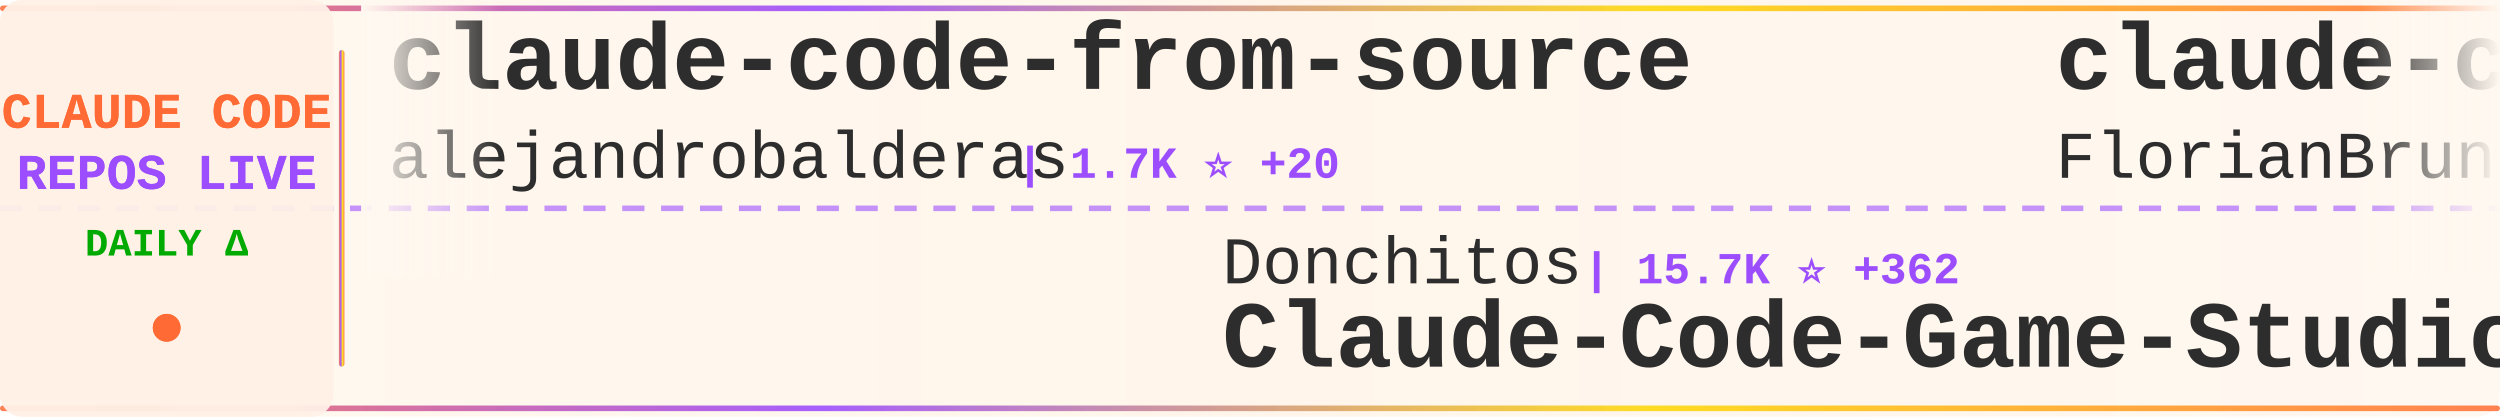
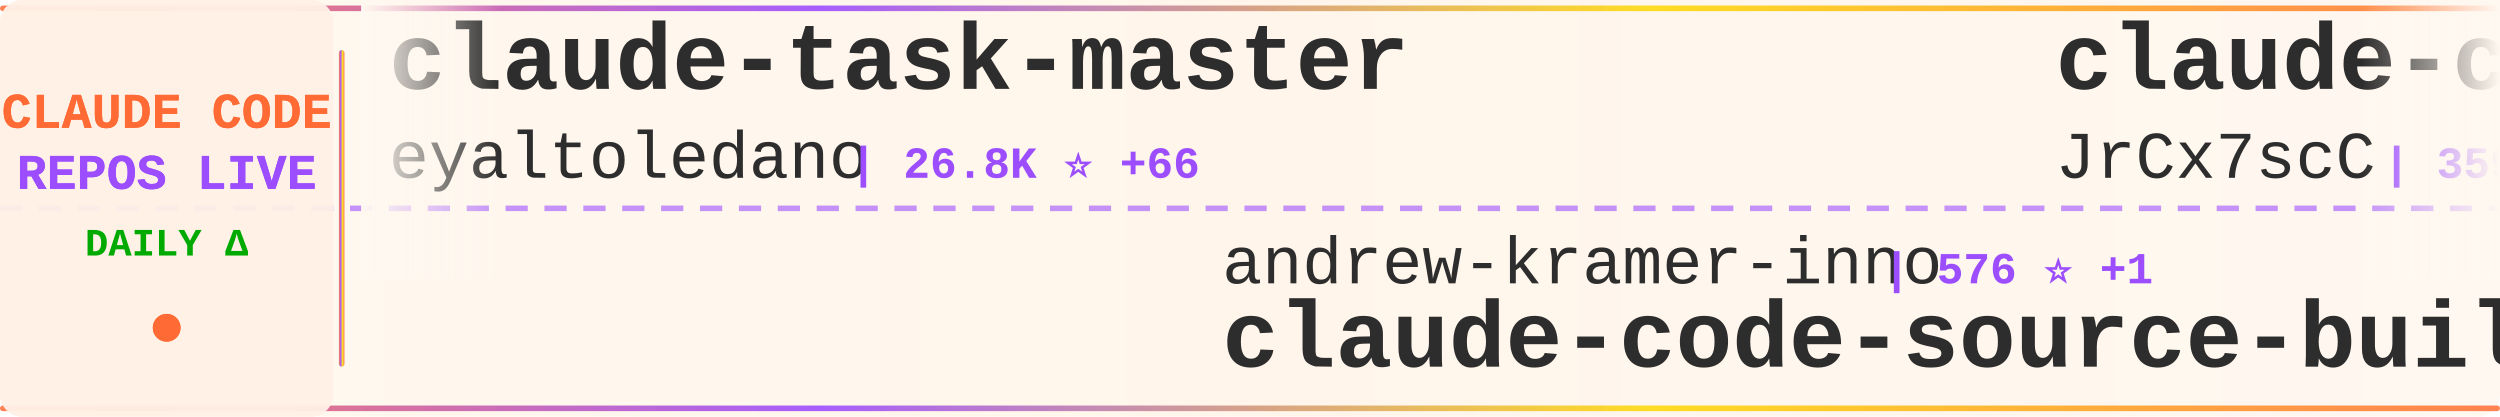
<svg xmlns="http://www.w3.org/2000/svg" width="900" height="150">
  <defs>
    <linearGradient id="tickerBg" x1="0%" y1="0%" x2="100%" y2="0%">
      <stop offset="0%" style="stop-color:#fff8f0;stop-opacity:0.98" />
      <stop offset="50%" style="stop-color:#fff5eb;stop-opacity:1" />
      <stop offset="100%" style="stop-color:#fff8f0;stop-opacity:0.98" />
    </linearGradient>
    <linearGradient id="borderGrad" x1="0%" y1="0%" x2="100%" y2="0%">
      <stop offset="0%" style="stop-color:#FF6B35;stop-opacity:0.85">
        <animate attributeName="stop-opacity" values="0.85;1;0.85" dur="2s" repeatCount="indefinite" />
      </stop>
      <stop offset="33%" style="stop-color:#9C4EFF;stop-opacity:0.9">
        <animate attributeName="stop-opacity" values="0.9;1;0.9" dur="2.2s" repeatCount="indefinite" />
      </stop>
      <stop offset="66%" style="stop-color:#FFD700;stop-opacity:0.85">
        <animate attributeName="stop-opacity" values="0.85;1;0.85" dur="1.8s" repeatCount="indefinite" />
      </stop>
      <stop offset="100%" style="stop-color:#FF6B35;stop-opacity:0.85">
        <animate attributeName="stop-opacity" values="0.85;1;0.85" dur="2s" repeatCount="indefinite" />
      </stop>
    </linearGradient>
    <filter id="textGlow">
      <feGaussianBlur stdDeviation="0.15" result="coloredBlur" />
      <feMerge>
        <feMergeNode in="coloredBlur" />
        <feMergeNode in="SourceGraphic" />
      </feMerge>
    </filter>
    <filter id="metricGlow">
      <feGaussianBlur stdDeviation="0.2" result="coloredBlur" />
      <feMerge>
        <feMergeNode in="coloredBlur" />
        <feMergeNode in="SourceGraphic" />
      </feMerge>
    </filter>
    <linearGradient id="leftFade" x1="0%" y1="0%" x2="100%" y2="0%">
      <stop offset="0%" style="stop-color:#fff8f0;stop-opacity:1" />
      <stop offset="100%" style="stop-color:#fff8f0;stop-opacity:0" />
    </linearGradient>
    <linearGradient id="rightFade" x1="0%" y1="0%" x2="100%" y2="0%">
      <stop offset="0%" style="stop-color:#fff8f0;stop-opacity:0" />
      <stop offset="100%" style="stop-color:#fff8f0;stop-opacity:1" />
    </linearGradient>
  </defs>
  <rect width="900" height="150" fill="url(#tickerBg)" rx="8" />
  <rect x="0" y="2" width="900" height="2" fill="url(#borderGrad)" rx="1" />
  <rect x="0" y="146" width="900" height="2" fill="url(#borderGrad)" rx="1" />
  <line x1="0" y1="75" x2="900" y2="75" stroke="#9C4EFF" stroke-width="2" stroke-dasharray="8 6" opacity="0.6" />
  <rect x="0" y="0" width="120" height="150" fill="#fff0e6" opacity="0.95" rx="8" />
  <text x="60" y="46" font-family="'Courier New', monospace" font-size="18" font-weight="bold" fill="#FF6B35" text-anchor="middle" filter="url(#textGlow)">
    CLAUDE CODE
  </text>
  <text x="60" y="68" font-family="'Courier New', monospace" font-size="18" font-weight="bold" fill="#9C4EFF" text-anchor="middle" filter="url(#textGlow)">
    REPOS LIVE
  </text>
  <text x="60" y="92" font-family="'Courier New', monospace" font-size="14" font-weight="bold" fill="#00aa00" text-anchor="middle">
    DAILY Δ
  </text>
  <circle cx="60" cy="118" r="5" fill="#FF6B35" filter="url(#metricGlow)">
    <animate attributeName="r" values="4;6;4" dur="1.5s" repeatCount="indefinite" />
    <animate attributeName="opacity" values="0.6;1;0.6" dur="1.5s" repeatCount="indefinite" />
  </circle>
  <rect x="122" y="18" width="2" height="114" fill="url(#borderGrad)" rx="1" />
  <clipPath id="tickerClip">
    <rect x="130" y="0" width="770" height="150" />
  </clipPath>
  <g clip-path="url(#tickerClip)">
    <g id="tickerItems">
      <animateTransform attributeName="transform" attributeType="XML" type="translate" from="0 0" to="-3000 0" dur="54s" repeatCount="indefinite" />
      <g transform="translate(0, 0)">
-         <text x="140" y="32" font-family="'Courier New', monospace" font-size="34" font-weight="bold" fill="#2d2d2d">claude-code-from-source</text>
-         <text x="140" y="64" font-family="'Courier New', monospace" font-size="24" font-weight="normal" fill="#2d2d2d" opacity="1.0">alejandrobalderas</text>
-         <text x="366" y="64" font-family="'Courier New', monospace" font-size="16" font-weight="bold" fill="#9C4EFF"> | 1.7K ⭐ +20</text>
+         <text x="140" y="32" font-family="'Courier New', monospace" font-size="34" font-weight="bold" fill="#2d2d2d">claude-task-master</text>
+         <text x="140" y="64" font-family="'Courier New', monospace" font-size="24" font-weight="normal" fill="#2d2d2d" opacity="1.0">eyaltoledano</text>
+         <text x="306" y="64" font-family="'Courier New', monospace" font-size="16" font-weight="bold" fill="#9C4EFF"> | 26.8K ⭐ +66</text>
      </g>
      <g transform="translate(300, 0)">
-         <text x="140" y="102" font-family="'Courier New', monospace" font-size="24" font-weight="normal" fill="#2d2d2d" opacity="1.0">Donchitos</text>
-         <text x="270" y="102" font-family="'Courier New', monospace" font-size="16" font-weight="bold" fill="#9C4EFF"> | 15.7K ⭐ +362</text>
-         <text x="140" y="132" font-family="'Courier New', monospace" font-size="34" font-weight="bold" fill="#2d2d2d">Claude-Code-Game-Studios</text>
+         <text x="140" y="102" font-family="'Courier New', monospace" font-size="24" font-weight="normal" fill="#2d2d2d" opacity="1.0">andrew-kramer-inno</text>
+         <text x="378" y="102" font-family="'Courier New', monospace" font-size="16" font-weight="bold" fill="#9C4EFF"> | 576 ⭐ +1</text>
+         <text x="140" y="132" font-family="'Courier New', monospace" font-size="34" font-weight="bold" fill="#2d2d2d">claude-code-source-build</text>
      </g>
      <g transform="translate(600, 0)">
-         <text x="140" y="32" font-family="'Courier New', monospace" font-size="34" font-weight="bold" fill="#2d2d2d">claude-code-ultimate-gui...</text>
-         <text x="140" y="64" font-family="'Courier New', monospace" font-size="24" font-weight="normal" fill="#2d2d2d" opacity="1.0">FlorianBruniaux</text>
-         <text x="342" y="64" font-family="'Courier New', monospace" font-size="16" font-weight="bold" fill="#9C4EFF"> | 3.9K ⭐ +39</text>
+         <text x="140" y="32" font-family="'Courier New', monospace" font-size="34" font-weight="bold" fill="#2d2d2d">claude-code-source</text>
+         <text x="140" y="64" font-family="'Courier New', monospace" font-size="24" font-weight="normal" fill="#2d2d2d" opacity="1.0">JrCx7scC</text>
+         <text x="258" y="64" font-family="'Courier New', monospace" font-size="16" font-weight="bold" fill="#9C4EFF"> | 359 ⭐ +3</text>
      </g>
      <g transform="translate(900, 0)">
-         <text x="140" y="102" font-family="'Courier New', monospace" font-size="24" font-weight="normal" fill="#2d2d2d" opacity="1.0">darcyegb</text>
-         <text x="258" y="102" font-family="'Courier New', monospace" font-size="16" font-weight="bold" fill="#9C4EFF"> | 668 ⭐ +2</text>
-         <text x="140" y="132" font-family="'Courier New', monospace" font-size="34" font-weight="bold" fill="#2d2d2d">ClaudeCodeAgents</text>
+         <text x="140" y="102" font-family="'Courier New', monospace" font-size="24" font-weight="normal" fill="#2d2d2d" opacity="1.0">FlorianBruniaux</text>
+         <text x="342" y="102" font-family="'Courier New', monospace" font-size="16" font-weight="bold" fill="#9C4EFF"> | 3.9K ⭐ +36</text>
+         <text x="140" y="132" font-family="'Courier New', monospace" font-size="34" font-weight="bold" fill="#2d2d2d">claude-code-ultimate-gui...</text>
      </g>
      <g transform="translate(1200, 0)">
-         <text x="140" y="32" font-family="'Courier New', monospace" font-size="34" font-weight="bold" fill="#2d2d2d">claude-code-reverse</text>
-         <text x="140" y="64" font-family="'Courier New', monospace" font-size="24" font-weight="normal" fill="#2d2d2d" opacity="1.0">Yuyz0112</text>
-         <text x="258" y="64" font-family="'Courier New', monospace" font-size="16" font-weight="bold" fill="#9C4EFF"> | 2.4K ⭐</text>
+         <text x="140" y="32" font-family="'Courier New', monospace" font-size="34" font-weight="bold" fill="#2d2d2d">claude-code-cli</text>
+         <text x="140" y="64" font-family="'Courier New', monospace" font-size="24" font-weight="normal" fill="#2d2d2d" opacity="1.0">huangserva</text>
+         <text x="282" y="64" font-family="'Courier New', monospace" font-size="16" font-weight="bold" fill="#9C4EFF"> | 560 ⭐ +1</text>
      </g>
      <g transform="translate(1500, 0)">
-         <text x="140" y="102" font-family="'Courier New', monospace" font-size="24" font-weight="normal" fill="#2d2d2d" opacity="1.0">musistudio</text>
-         <text x="282" y="102" font-family="'Courier New', monospace" font-size="16" font-weight="bold" fill="#9C4EFF"> | 32.8K ⭐ +76</text>
-         <text x="140" y="132" font-family="'Courier New', monospace" font-size="34" font-weight="bold" fill="#2d2d2d">claude-code-router</text>
+         <text x="140" y="102" font-family="'Courier New', monospace" font-size="24" font-weight="normal" fill="#2d2d2d" opacity="1.0">slopus</text>
+         <text x="234" y="102" font-family="'Courier New', monospace" font-size="16" font-weight="bold" fill="#9C4EFF"> | 19.0K ⭐ +80</text>
+         <text x="140" y="132" font-family="'Courier New', monospace" font-size="34" font-weight="bold" fill="#2d2d2d">happy</text>
      </g>
      <g transform="translate(1800, 0)">
-         <text x="140" y="32" font-family="'Courier New', monospace" font-size="34" font-weight="bold" fill="#2d2d2d">claude-code-hooks-master...</text>
-         <text x="140" y="64" font-family="'Courier New', monospace" font-size="24" font-weight="normal" fill="#2d2d2d" opacity="1.0">disler</text>
-         <text x="234" y="64" font-family="'Courier New', monospace" font-size="16" font-weight="bold" fill="#9C4EFF"> | 3.6K ⭐ +13</text>
+         <text x="140" y="32" font-family="'Courier New', monospace" font-size="34" font-weight="bold" fill="#2d2d2d">oh-my-claudecode</text>
+         <text x="140" y="64" font-family="'Courier New', monospace" font-size="24" font-weight="normal" fill="#2d2d2d" opacity="1.0">Yeachan-Heo</text>
+         <text x="294" y="64" font-family="'Courier New', monospace" font-size="16" font-weight="bold" fill="#9C4EFF"> | 30.9K ⭐ +228</text>
      </g>
      <g transform="translate(2100, 0)">
-         <text x="140" y="102" font-family="'Courier New', monospace" font-size="24" font-weight="normal" fill="#2d2d2d" opacity="1.0">Alishahryar1</text>
-         <text x="306" y="102" font-family="'Courier New', monospace" font-size="16" font-weight="bold" fill="#9C4EFF"> | 4.7K ⭐ +2.5K</text>
-         <text x="140" y="132" font-family="'Courier New', monospace" font-size="34" font-weight="bold" fill="#2d2d2d">free-claude-code</text>
+         <text x="140" y="102" font-family="'Courier New', monospace" font-size="24" font-weight="normal" fill="#2d2d2d" opacity="1.0">liuup</text>
+         <text x="222" y="102" font-family="'Courier New', monospace" font-size="16" font-weight="bold" fill="#9C4EFF"> | 1.9K ⭐ +46</text>
+         <text x="140" y="132" font-family="'Courier New', monospace" font-size="34" font-weight="bold" fill="#2d2d2d">claude-code-analysis</text>
      </g>
      <g transform="translate(2400, 0)">
-         <text x="140" y="32" font-family="'Courier New', monospace" font-size="34" font-weight="bold" fill="#2d2d2d">skills</text>
-         <text x="140" y="64" font-family="'Courier New', monospace" font-size="24" font-weight="normal" fill="#2d2d2d" opacity="1.0">anthropics</text>
-         <text x="282" y="64" font-family="'Courier New', monospace" font-size="16" font-weight="bold" fill="#9C4EFF"> | 122.8K ⭐ +580</text>
+         <text x="140" y="32" font-family="'Courier New', monospace" font-size="34" font-weight="bold" fill="#2d2d2d">claude-code-local</text>
+         <text x="140" y="64" font-family="'Courier New', monospace" font-size="24" font-weight="normal" fill="#2d2d2d" opacity="1.0">nicedreamzapp</text>
+         <text x="318" y="64" font-family="'Courier New', monospace" font-size="16" font-weight="bold" fill="#9C4EFF"> | 2.1K ⭐ +75</text>
      </g>
      <g transform="translate(2700, 0)">
-         <text x="140" y="102" font-family="'Courier New', monospace" font-size="24" font-weight="normal" fill="#2d2d2d" opacity="1.0">Cranot</text>
-         <text x="234" y="102" font-family="'Courier New', monospace" font-size="16" font-weight="bold" fill="#9C4EFF"> | 2.6K ⭐ +1</text>
-         <text x="140" y="132" font-family="'Courier New', monospace" font-size="34" font-weight="bold" fill="#2d2d2d">claude-code-guide</text>
+         <text x="140" y="102" font-family="'Courier New', monospace" font-size="24" font-weight="normal" fill="#2d2d2d" opacity="1.0">feiskyer</text>
+         <text x="258" y="102" font-family="'Courier New', monospace" font-size="16" font-weight="bold" fill="#9C4EFF"> | 1.5K ⭐ +5</text>
+         <text x="140" y="132" font-family="'Courier New', monospace" font-size="34" font-weight="bold" fill="#2d2d2d">claude-code-settings</text>
      </g>
      <g transform="translate(3000, 0)">
-         <text x="140" y="32" font-family="'Courier New', monospace" font-size="34" font-weight="bold" fill="#2d2d2d">claude-code-from-source</text>
-         <text x="140" y="64" font-family="'Courier New', monospace" font-size="24" font-weight="normal" fill="#2d2d2d" opacity="1.0">alejandrobalderas</text>
-         <text x="366" y="64" font-family="'Courier New', monospace" font-size="16" font-weight="bold" fill="#9C4EFF"> | 1.7K ⭐ +20</text>
+         <text x="140" y="32" font-family="'Courier New', monospace" font-size="34" font-weight="bold" fill="#2d2d2d">claude-task-master</text>
+         <text x="140" y="64" font-family="'Courier New', monospace" font-size="24" font-weight="normal" fill="#2d2d2d" opacity="1.0">eyaltoledano</text>
+         <text x="306" y="64" font-family="'Courier New', monospace" font-size="16" font-weight="bold" fill="#9C4EFF"> | 26.8K ⭐ +66</text>
      </g>
      <g transform="translate(3300, 0)">
-         <text x="140" y="102" font-family="'Courier New', monospace" font-size="24" font-weight="normal" fill="#2d2d2d" opacity="1.0">Donchitos</text>
-         <text x="270" y="102" font-family="'Courier New', monospace" font-size="16" font-weight="bold" fill="#9C4EFF"> | 15.7K ⭐ +362</text>
-         <text x="140" y="132" font-family="'Courier New', monospace" font-size="34" font-weight="bold" fill="#2d2d2d">Claude-Code-Game-Studios</text>
+         <text x="140" y="102" font-family="'Courier New', monospace" font-size="24" font-weight="normal" fill="#2d2d2d" opacity="1.0">andrew-kramer-inno</text>
+         <text x="378" y="102" font-family="'Courier New', monospace" font-size="16" font-weight="bold" fill="#9C4EFF"> | 576 ⭐ +1</text>
+         <text x="140" y="132" font-family="'Courier New', monospace" font-size="34" font-weight="bold" fill="#2d2d2d">claude-code-source-build</text>
      </g>
      <g transform="translate(3600, 0)">
-         <text x="140" y="32" font-family="'Courier New', monospace" font-size="34" font-weight="bold" fill="#2d2d2d">claude-code-ultimate-gui...</text>
-         <text x="140" y="64" font-family="'Courier New', monospace" font-size="24" font-weight="normal" fill="#2d2d2d" opacity="1.0">FlorianBruniaux</text>
-         <text x="342" y="64" font-family="'Courier New', monospace" font-size="16" font-weight="bold" fill="#9C4EFF"> | 3.9K ⭐ +39</text>
+         <text x="140" y="32" font-family="'Courier New', monospace" font-size="34" font-weight="bold" fill="#2d2d2d">claude-code-source</text>
+         <text x="140" y="64" font-family="'Courier New', monospace" font-size="24" font-weight="normal" fill="#2d2d2d" opacity="1.0">JrCx7scC</text>
+         <text x="258" y="64" font-family="'Courier New', monospace" font-size="16" font-weight="bold" fill="#9C4EFF"> | 359 ⭐ +3</text>
      </g>
      <g transform="translate(3900, 0)">
-         <text x="140" y="102" font-family="'Courier New', monospace" font-size="24" font-weight="normal" fill="#2d2d2d" opacity="1.0">darcyegb</text>
-         <text x="258" y="102" font-family="'Courier New', monospace" font-size="16" font-weight="bold" fill="#9C4EFF"> | 668 ⭐ +2</text>
-         <text x="140" y="132" font-family="'Courier New', monospace" font-size="34" font-weight="bold" fill="#2d2d2d">ClaudeCodeAgents</text>
+         <text x="140" y="102" font-family="'Courier New', monospace" font-size="24" font-weight="normal" fill="#2d2d2d" opacity="1.0">FlorianBruniaux</text>
+         <text x="342" y="102" font-family="'Courier New', monospace" font-size="16" font-weight="bold" fill="#9C4EFF"> | 3.9K ⭐ +36</text>
+         <text x="140" y="132" font-family="'Courier New', monospace" font-size="34" font-weight="bold" fill="#2d2d2d">claude-code-ultimate-gui...</text>
      </g>
    </g>
  </g>
  <rect x="130" y="0" width="50" height="100" fill="url(#leftFade)" />
  <rect x="850" y="0" width="50" height="100" fill="url(#rightFade)" />
</svg>
